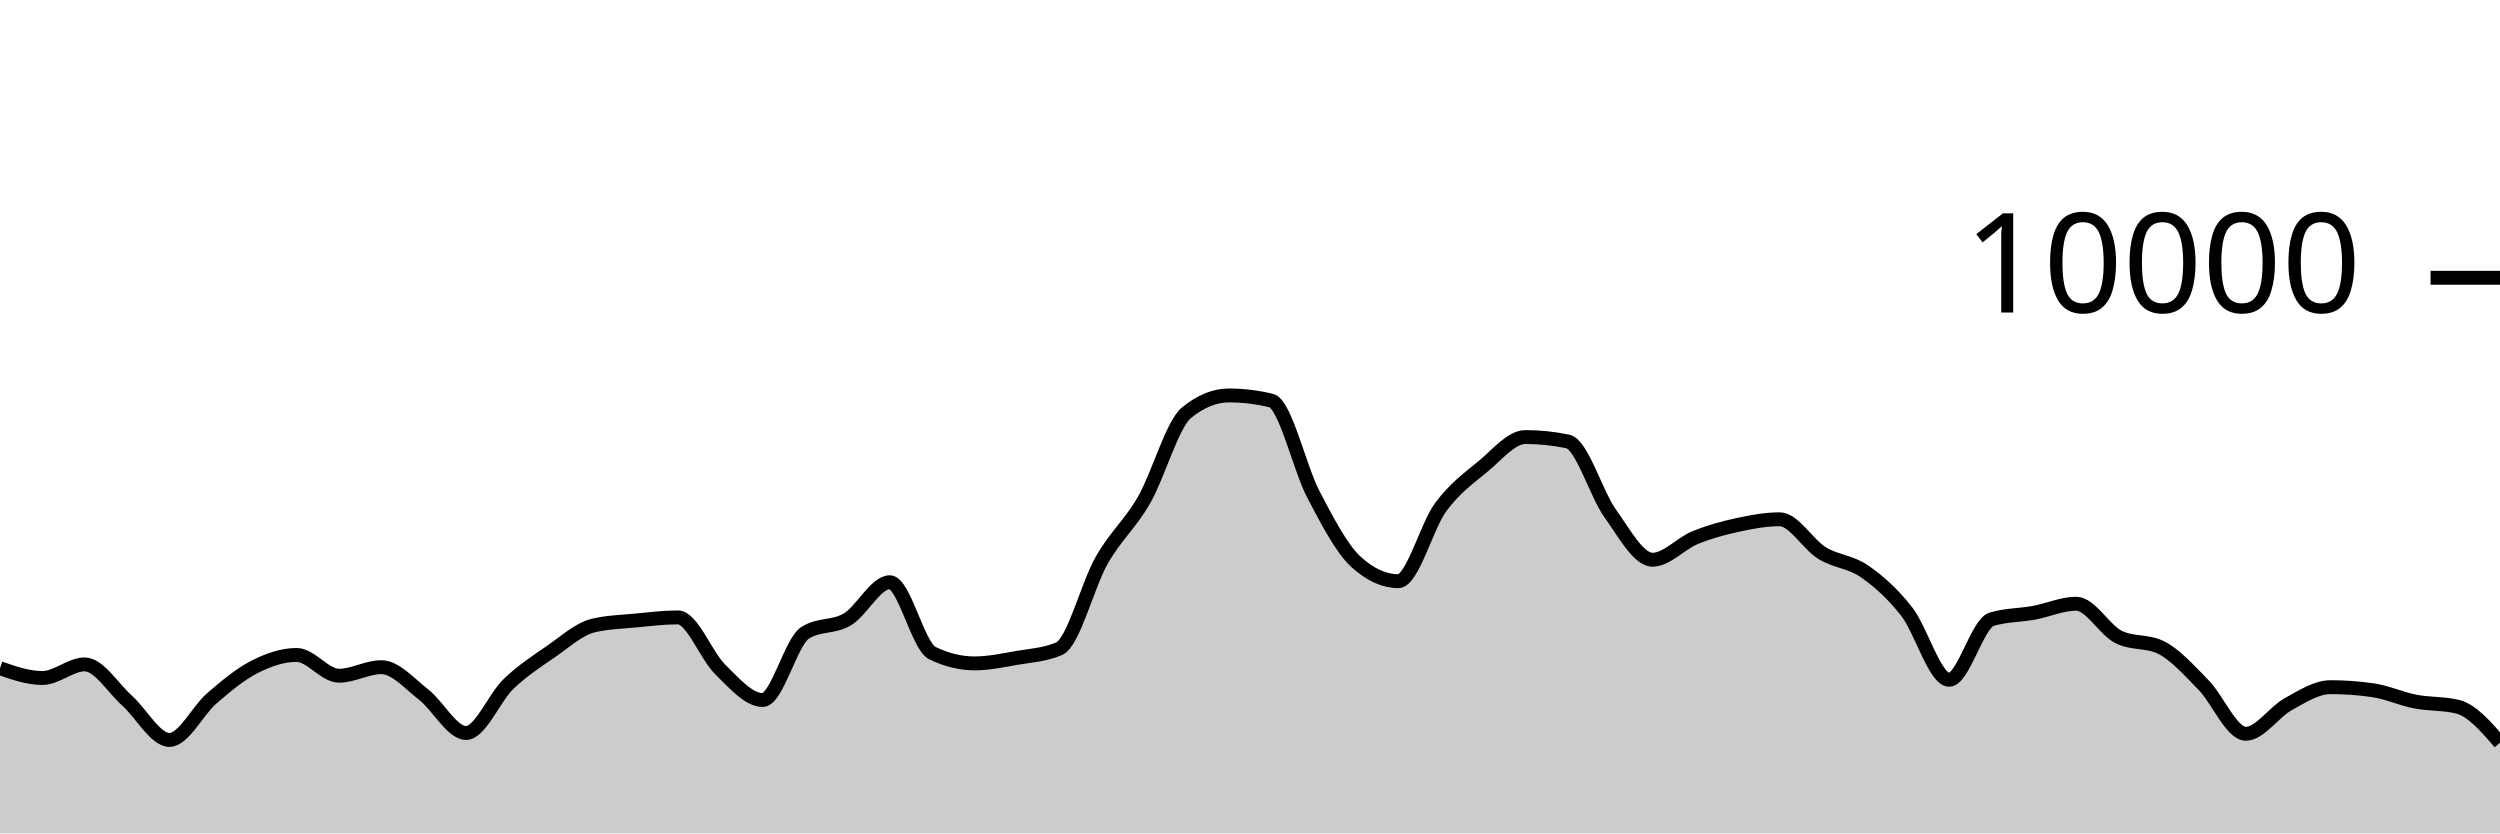
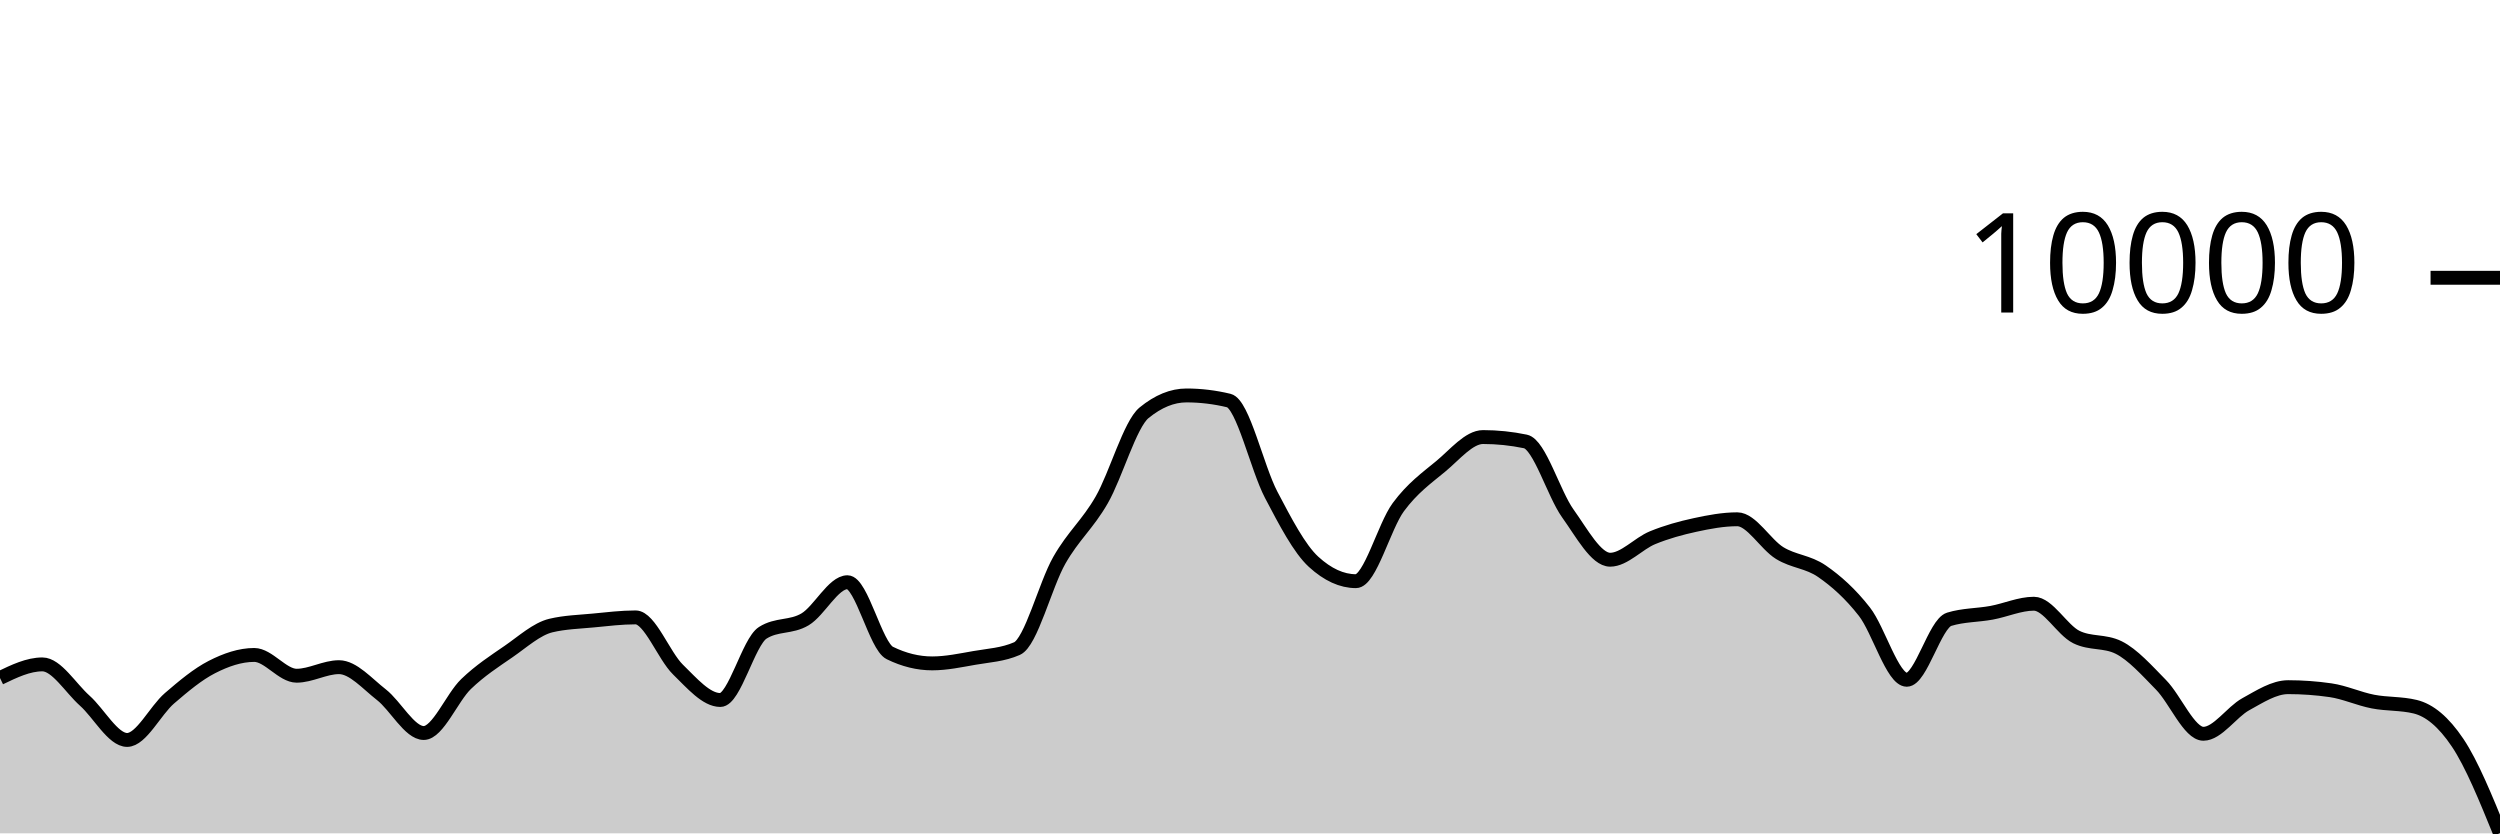
<svg xmlns="http://www.w3.org/2000/svg" viewBox="0 0 180 60">
  <g transform="translate(0,20)">
-     <path class="area" fill="rgba(0, 0, 0, 0.2)" d="M0,28.112C1.017,28.464,2.034,28.816,3.051,28.816C4.068,28.816,5.085,27.836,6.102,27.836C7.119,27.836,8.136,29.541,9.153,30.448C10.169,31.355,11.186,33.276,12.203,33.276C13.22,33.276,14.237,31.151,15.254,30.276C16.271,29.401,17.288,28.548,18.305,28.028C19.322,27.508,20.339,27.156,21.356,27.156C22.373,27.156,23.39,28.652,24.407,28.652C25.424,28.652,26.441,28.036,27.458,28.036C28.475,28.036,29.492,29.226,30.508,30.016C31.525,30.806,32.542,32.776,33.559,32.776C34.576,32.776,35.593,30.225,36.61,29.248C37.627,28.271,38.644,27.617,39.661,26.916C40.678,26.215,41.695,25.283,42.712,25.04C43.729,24.797,44.746,24.774,45.763,24.676C46.78,24.578,47.797,24.452,48.814,24.452C49.831,24.452,50.847,27.217,51.864,28.208C52.881,29.199,53.898,30.4,54.915,30.4C55.932,30.4,56.949,26.212,57.966,25.564C58.983,24.916,60,25.199,61.017,24.592C62.034,23.985,63.051,21.92,64.068,21.92C65.085,21.92,66.102,26.517,67.119,27.016C68.136,27.515,69.153,27.764,70.169,27.764C71.186,27.764,72.203,27.545,73.22,27.368C74.237,27.191,75.254,27.145,76.271,26.7C77.288,26.255,78.305,22.124,79.322,20.34C80.339,18.556,81.356,17.766,82.373,15.996C83.39,14.226,84.407,10.552,85.424,9.72C86.441,8.888,87.458,8.472,88.475,8.472C89.492,8.472,90.508,8.595,91.525,8.84C92.542,9.085,93.559,13.689,94.576,15.624C95.593,17.559,96.61,19.517,97.627,20.448C98.644,21.379,99.661,21.844,100.678,21.844C101.695,21.844,102.712,17.893,103.729,16.516C104.746,15.139,105.763,14.421,106.78,13.58C107.797,12.739,108.814,11.468,109.831,11.468C110.847,11.468,111.864,11.573,112.881,11.784C113.898,11.995,114.915,15.545,115.932,16.964C116.949,18.383,117.966,20.3,118.983,20.3C120,20.3,121.017,19.133,122.034,18.716C123.051,18.299,124.068,18.021,125.085,17.8C126.102,17.579,127.119,17.388,128.136,17.388C129.153,17.388,130.169,19.196,131.186,19.82C132.203,20.444,133.22,20.429,134.237,21.132C135.254,21.835,136.271,22.738,137.288,24.04C138.305,25.342,139.322,28.944,140.339,28.944C141.356,28.944,142.373,24.9,143.39,24.588C144.407,24.276,145.424,24.307,146.441,24.12C147.458,23.933,148.475,23.468,149.492,23.468C150.508,23.468,151.525,25.36,152.542,25.864C153.559,26.368,154.576,26.116,155.593,26.62C156.61,27.124,157.627,28.273,158.644,29.308C159.661,30.343,160.678,32.832,161.695,32.832C162.712,32.832,163.729,31.263,164.746,30.704C165.763,30.145,166.78,29.476,167.797,29.476C168.814,29.476,169.831,29.549,170.847,29.696C171.864,29.843,172.881,30.314,173.898,30.512C174.915,30.71,175.932,30.636,176.949,30.884C177.966,31.132,178.983,32.304,180,33.476L180,40C178.983,40,177.966,40,176.949,40C175.932,40,174.915,40,173.898,40C172.881,40,171.864,40,170.847,40C169.831,40,168.814,40,167.797,40C166.78,40,165.763,40,164.746,40C163.729,40,162.712,40,161.695,40C160.678,40,159.661,40,158.644,40C157.627,40,156.61,40,155.593,40C154.576,40,153.559,40,152.542,40C151.525,40,150.508,40,149.492,40C148.475,40,147.458,40,146.441,40C145.424,40,144.407,40,143.39,40C142.373,40,141.356,40,140.339,40C139.322,40,138.305,40,137.288,40C136.271,40,135.254,40,134.237,40C133.22,40,132.203,40,131.186,40C130.169,40,129.153,40,128.136,40C127.119,40,126.102,40,125.085,40C124.068,40,123.051,40,122.034,40C121.017,40,120,40,118.983,40C117.966,40,116.949,40,115.932,40C114.915,40,113.898,40,112.881,40C111.864,40,110.847,40,109.831,40C108.814,40,107.797,40,106.78,40C105.763,40,104.746,40,103.729,40C102.712,40,101.695,40,100.678,40C99.661,40,98.644,40,97.627,40C96.61,40,95.593,40,94.576,40C93.559,40,92.542,40,91.525,40C90.508,40,89.492,40,88.475,40C87.458,40,86.441,40,85.424,40C84.407,40,83.39,40,82.373,40C81.356,40,80.339,40,79.322,40C78.305,40,77.288,40,76.271,40C75.254,40,74.237,40,73.22,40C72.203,40,71.186,40,70.169,40C69.153,40,68.136,40,67.119,40C66.102,40,65.085,40,64.068,40C63.051,40,62.034,40,61.017,40C60,40,58.983,40,57.966,40C56.949,40,55.932,40,54.915,40C53.898,40,52.881,40,51.864,40C50.847,40,49.831,40,48.814,40C47.797,40,46.78,40,45.763,40C44.746,40,43.729,40,42.712,40C41.695,40,40.678,40,39.661,40C38.644,40,37.627,40,36.61,40C35.593,40,34.576,40,33.559,40C32.542,40,31.525,40,30.508,40C29.492,40,28.475,40,27.458,40C26.441,40,25.424,40,24.407,40C23.39,40,22.373,40,21.356,40C20.339,40,19.322,40,18.305,40C17.288,40,16.271,40,15.254,40C14.237,40,13.22,40,12.203,40C11.186,40,10.169,40,9.153,40C8.136,40,7.119,40,6.102,40C5.085,40,4.068,40,3.051,40C2.034,40,1.017,40,0,40Z" />
-     <path class="line" stroke="black" fill="none" d="M0,28.112C1.017,28.464,2.034,28.816,3.051,28.816C4.068,28.816,5.085,27.836,6.102,27.836C7.119,27.836,8.136,29.541,9.153,30.448C10.169,31.355,11.186,33.276,12.203,33.276C13.22,33.276,14.237,31.151,15.254,30.276C16.271,29.401,17.288,28.548,18.305,28.028C19.322,27.508,20.339,27.156,21.356,27.156C22.373,27.156,23.39,28.652,24.407,28.652C25.424,28.652,26.441,28.036,27.458,28.036C28.475,28.036,29.492,29.226,30.508,30.016C31.525,30.806,32.542,32.776,33.559,32.776C34.576,32.776,35.593,30.225,36.61,29.248C37.627,28.271,38.644,27.617,39.661,26.916C40.678,26.215,41.695,25.283,42.712,25.04C43.729,24.797,44.746,24.774,45.763,24.676C46.78,24.578,47.797,24.452,48.814,24.452C49.831,24.452,50.847,27.217,51.864,28.208C52.881,29.199,53.898,30.4,54.915,30.4C55.932,30.4,56.949,26.212,57.966,25.564C58.983,24.916,60,25.199,61.017,24.592C62.034,23.985,63.051,21.92,64.068,21.92C65.085,21.92,66.102,26.517,67.119,27.016C68.136,27.515,69.153,27.764,70.169,27.764C71.186,27.764,72.203,27.545,73.22,27.368C74.237,27.191,75.254,27.145,76.271,26.7C77.288,26.255,78.305,22.124,79.322,20.34C80.339,18.556,81.356,17.766,82.373,15.996C83.39,14.226,84.407,10.552,85.424,9.72C86.441,8.888,87.458,8.472,88.475,8.472C89.492,8.472,90.508,8.595,91.525,8.84C92.542,9.085,93.559,13.689,94.576,15.624C95.593,17.559,96.61,19.517,97.627,20.448C98.644,21.379,99.661,21.844,100.678,21.844C101.695,21.844,102.712,17.893,103.729,16.516C104.746,15.139,105.763,14.421,106.78,13.58C107.797,12.739,108.814,11.468,109.831,11.468C110.847,11.468,111.864,11.573,112.881,11.784C113.898,11.995,114.915,15.545,115.932,16.964C116.949,18.383,117.966,20.3,118.983,20.3C120,20.3,121.017,19.133,122.034,18.716C123.051,18.299,124.068,18.021,125.085,17.8C126.102,17.579,127.119,17.388,128.136,17.388C129.153,17.388,130.169,19.196,131.186,19.82C132.203,20.444,133.22,20.429,134.237,21.132C135.254,21.835,136.271,22.738,137.288,24.04C138.305,25.342,139.322,28.944,140.339,28.944C141.356,28.944,142.373,24.9,143.39,24.588C144.407,24.276,145.424,24.307,146.441,24.12C147.458,23.933,148.475,23.468,149.492,23.468C150.508,23.468,151.525,25.36,152.542,25.864C153.559,26.368,154.576,26.116,155.593,26.62C156.61,27.124,157.627,28.273,158.644,29.308C159.661,30.343,160.678,32.832,161.695,32.832C162.712,32.832,163.729,31.263,164.746,30.704C165.763,30.145,166.78,29.476,167.797,29.476C168.814,29.476,169.831,29.549,170.847,29.696C171.864,29.843,172.881,30.314,173.898,30.512C174.915,30.71,175.932,30.636,176.949,30.884C177.966,31.132,178.983,32.304,180,33.476" />
+     <path class="area" fill="rgba(0, 0, 0, 0.2)" d="M0,28.816C1.017,28.326,2.034,27.836,3.051,27.836C4.068,27.836,5.085,29.541,6.102,30.448C7.119,31.355,8.136,33.276,9.153,33.276C10.169,33.276,11.186,31.151,12.203,30.276C13.22,29.401,14.237,28.548,15.254,28.028C16.271,27.508,17.288,27.156,18.305,27.156C19.322,27.156,20.339,28.652,21.356,28.652C22.373,28.652,23.39,28.036,24.407,28.036C25.424,28.036,26.441,29.226,27.458,30.016C28.475,30.806,29.492,32.776,30.508,32.776C31.525,32.776,32.542,30.225,33.559,29.248C34.576,28.271,35.593,27.617,36.61,26.916C37.627,26.215,38.644,25.283,39.661,25.04C40.678,24.797,41.695,24.774,42.712,24.676C43.729,24.578,44.746,24.452,45.763,24.452C46.78,24.452,47.797,27.217,48.814,28.208C49.831,29.199,50.847,30.4,51.864,30.4C52.881,30.4,53.898,26.212,54.915,25.564C55.932,24.916,56.949,25.199,57.966,24.592C58.983,23.985,60,21.92,61.017,21.92C62.034,21.92,63.051,26.517,64.068,27.016C65.085,27.515,66.102,27.764,67.119,27.764C68.136,27.764,69.153,27.545,70.169,27.368C71.186,27.191,72.203,27.145,73.22,26.7C74.237,26.255,75.254,22.124,76.271,20.34C77.288,18.556,78.305,17.766,79.322,15.996C80.339,14.226,81.356,10.552,82.373,9.72C83.39,8.888,84.407,8.472,85.424,8.472C86.441,8.472,87.458,8.595,88.475,8.84C89.492,9.085,90.508,13.689,91.525,15.624C92.542,17.559,93.559,19.517,94.576,20.448C95.593,21.379,96.61,21.844,97.627,21.844C98.644,21.844,99.661,17.893,100.678,16.516C101.695,15.139,102.712,14.421,103.729,13.58C104.746,12.739,105.763,11.468,106.78,11.468C107.797,11.468,108.814,11.573,109.831,11.784C110.847,11.995,111.864,15.545,112.881,16.964C113.898,18.383,114.915,20.3,115.932,20.3C116.949,20.3,117.966,19.133,118.983,18.716C120,18.299,121.017,18.021,122.034,17.8C123.051,17.579,124.068,17.388,125.085,17.388C126.102,17.388,127.119,19.196,128.136,19.82C129.153,20.444,130.169,20.429,131.186,21.132C132.203,21.835,133.22,22.738,134.237,24.04C135.254,25.342,136.271,28.944,137.288,28.944C138.305,28.944,139.322,24.9,140.339,24.588C141.356,24.276,142.373,24.307,143.39,24.12C144.407,23.933,145.424,23.468,146.441,23.468C147.458,23.468,148.475,25.36,149.492,25.864C150.508,26.368,151.525,26.116,152.542,26.62C153.559,27.124,154.576,28.273,155.593,29.308C156.61,30.343,157.627,32.832,158.644,32.832C159.661,32.832,160.678,31.263,161.695,30.704C162.712,30.145,163.729,29.476,164.746,29.476C165.763,29.476,166.78,29.549,167.797,29.696C168.814,29.843,169.831,30.314,170.847,30.512C171.864,30.71,172.881,30.636,173.898,30.884C174.915,31.132,175.932,31.959,176.949,33.476C177.966,34.993,178.983,37.491,180,39.988L180,40C178.983,40,177.966,40,176.949,40C175.932,40,174.915,40,173.898,40C172.881,40,171.864,40,170.847,40C169.831,40,168.814,40,167.797,40C166.78,40,165.763,40,164.746,40C163.729,40,162.712,40,161.695,40C160.678,40,159.661,40,158.644,40C157.627,40,156.61,40,155.593,40C154.576,40,153.559,40,152.542,40C151.525,40,150.508,40,149.492,40C148.475,40,147.458,40,146.441,40C145.424,40,144.407,40,143.39,40C142.373,40,141.356,40,140.339,40C139.322,40,138.305,40,137.288,40C136.271,40,135.254,40,134.237,40C133.22,40,132.203,40,131.186,40C130.169,40,129.153,40,128.136,40C127.119,40,126.102,40,125.085,40C124.068,40,123.051,40,122.034,40C121.017,40,120,40,118.983,40C117.966,40,116.949,40,115.932,40C114.915,40,113.898,40,112.881,40C111.864,40,110.847,40,109.831,40C108.814,40,107.797,40,106.78,40C105.763,40,104.746,40,103.729,40C102.712,40,101.695,40,100.678,40C99.661,40,98.644,40,97.627,40C96.61,40,95.593,40,94.576,40C93.559,40,92.542,40,91.525,40C90.508,40,89.492,40,88.475,40C87.458,40,86.441,40,85.424,40C84.407,40,83.39,40,82.373,40C81.356,40,80.339,40,79.322,40C78.305,40,77.288,40,76.271,40C75.254,40,74.237,40,73.22,40C72.203,40,71.186,40,70.169,40C69.153,40,68.136,40,67.119,40C66.102,40,65.085,40,64.068,40C63.051,40,62.034,40,61.017,40C60,40,58.983,40,57.966,40C56.949,40,55.932,40,54.915,40C53.898,40,52.881,40,51.864,40C50.847,40,49.831,40,48.814,40C47.797,40,46.78,40,45.763,40C44.746,40,43.729,40,42.712,40C41.695,40,40.678,40,39.661,40C38.644,40,37.627,40,36.61,40C35.593,40,34.576,40,33.559,40C32.542,40,31.525,40,30.508,40C29.492,40,28.475,40,27.458,40C26.441,40,25.424,40,24.407,40C23.39,40,22.373,40,21.356,40C20.339,40,19.322,40,18.305,40C17.288,40,16.271,40,15.254,40C14.237,40,13.22,40,12.203,40C11.186,40,10.169,40,9.153,40C8.136,40,7.119,40,6.102,40C5.085,40,4.068,40,3.051,40C2.034,40,1.017,40,0,40Z" />
+     <path class="line" stroke="black" fill="none" d="M0,28.816C1.017,28.326,2.034,27.836,3.051,27.836C4.068,27.836,5.085,29.541,6.102,30.448C7.119,31.355,8.136,33.276,9.153,33.276C10.169,33.276,11.186,31.151,12.203,30.276C13.22,29.401,14.237,28.548,15.254,28.028C16.271,27.508,17.288,27.156,18.305,27.156C19.322,27.156,20.339,28.652,21.356,28.652C22.373,28.652,23.39,28.036,24.407,28.036C25.424,28.036,26.441,29.226,27.458,30.016C28.475,30.806,29.492,32.776,30.508,32.776C31.525,32.776,32.542,30.225,33.559,29.248C34.576,28.271,35.593,27.617,36.61,26.916C37.627,26.215,38.644,25.283,39.661,25.04C40.678,24.797,41.695,24.774,42.712,24.676C43.729,24.578,44.746,24.452,45.763,24.452C46.78,24.452,47.797,27.217,48.814,28.208C49.831,29.199,50.847,30.4,51.864,30.4C52.881,30.4,53.898,26.212,54.915,25.564C55.932,24.916,56.949,25.199,57.966,24.592C58.983,23.985,60,21.92,61.017,21.92C62.034,21.92,63.051,26.517,64.068,27.016C65.085,27.515,66.102,27.764,67.119,27.764C68.136,27.764,69.153,27.545,70.169,27.368C71.186,27.191,72.203,27.145,73.22,26.7C74.237,26.255,75.254,22.124,76.271,20.34C77.288,18.556,78.305,17.766,79.322,15.996C80.339,14.226,81.356,10.552,82.373,9.72C83.39,8.888,84.407,8.472,85.424,8.472C86.441,8.472,87.458,8.595,88.475,8.84C89.492,9.085,90.508,13.689,91.525,15.624C92.542,17.559,93.559,19.517,94.576,20.448C95.593,21.379,96.61,21.844,97.627,21.844C98.644,21.844,99.661,17.893,100.678,16.516C101.695,15.139,102.712,14.421,103.729,13.58C104.746,12.739,105.763,11.468,106.78,11.468C107.797,11.468,108.814,11.573,109.831,11.784C110.847,11.995,111.864,15.545,112.881,16.964C113.898,18.383,114.915,20.3,115.932,20.3C116.949,20.3,117.966,19.133,118.983,18.716C120,18.299,121.017,18.021,122.034,17.8C123.051,17.579,124.068,17.388,125.085,17.388C126.102,17.388,127.119,19.196,128.136,19.82C129.153,20.444,130.169,20.429,131.186,21.132C132.203,21.835,133.22,22.738,134.237,24.04C135.254,25.342,136.271,28.944,137.288,28.944C138.305,28.944,139.322,24.9,140.339,24.588C141.356,24.276,142.373,24.307,143.39,24.12C144.407,23.933,145.424,23.468,146.441,23.468C147.458,23.468,148.475,25.36,149.492,25.864C150.508,26.368,151.525,26.116,152.542,26.62C153.559,27.124,154.576,28.273,155.593,29.308C156.61,30.343,157.627,32.832,158.644,32.832C159.661,32.832,160.678,31.263,161.695,30.704C162.712,30.145,163.729,29.476,164.746,29.476C165.763,29.476,166.78,29.549,167.797,29.696C168.814,29.843,169.831,30.314,170.847,30.512C171.864,30.71,172.881,30.636,173.898,30.884C174.915,31.132,175.932,31.959,176.949,33.476C177.966,34.993,178.983,37.491,180,39.988" />
    <path class="axis-ceiling" stroke-width="1" stroke="black" fill="none" d="M175,0L180,0" />
    <text class="axis-ceiling-label" font-family="sans-serif" text-anchor="end" font-size="10px" x="170" y="2.5">10000</text>
  </g>
</svg>
